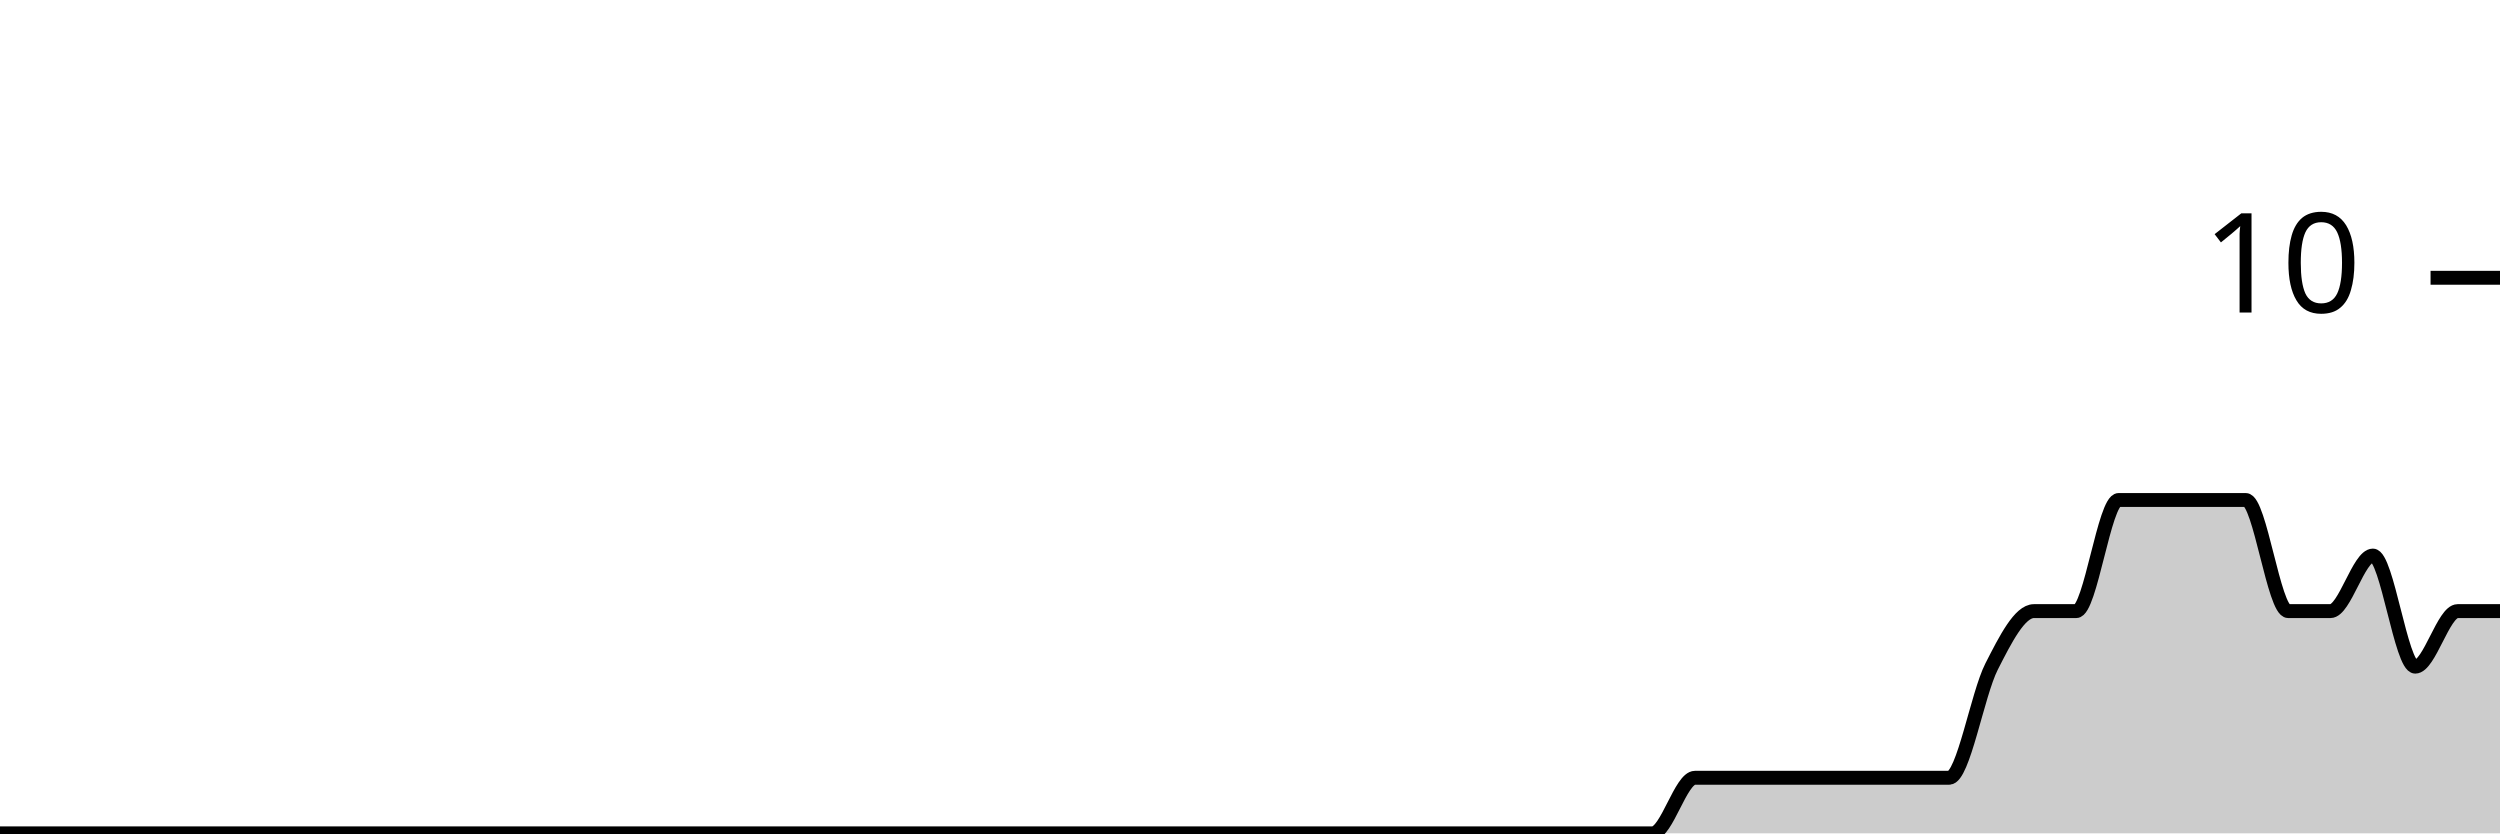
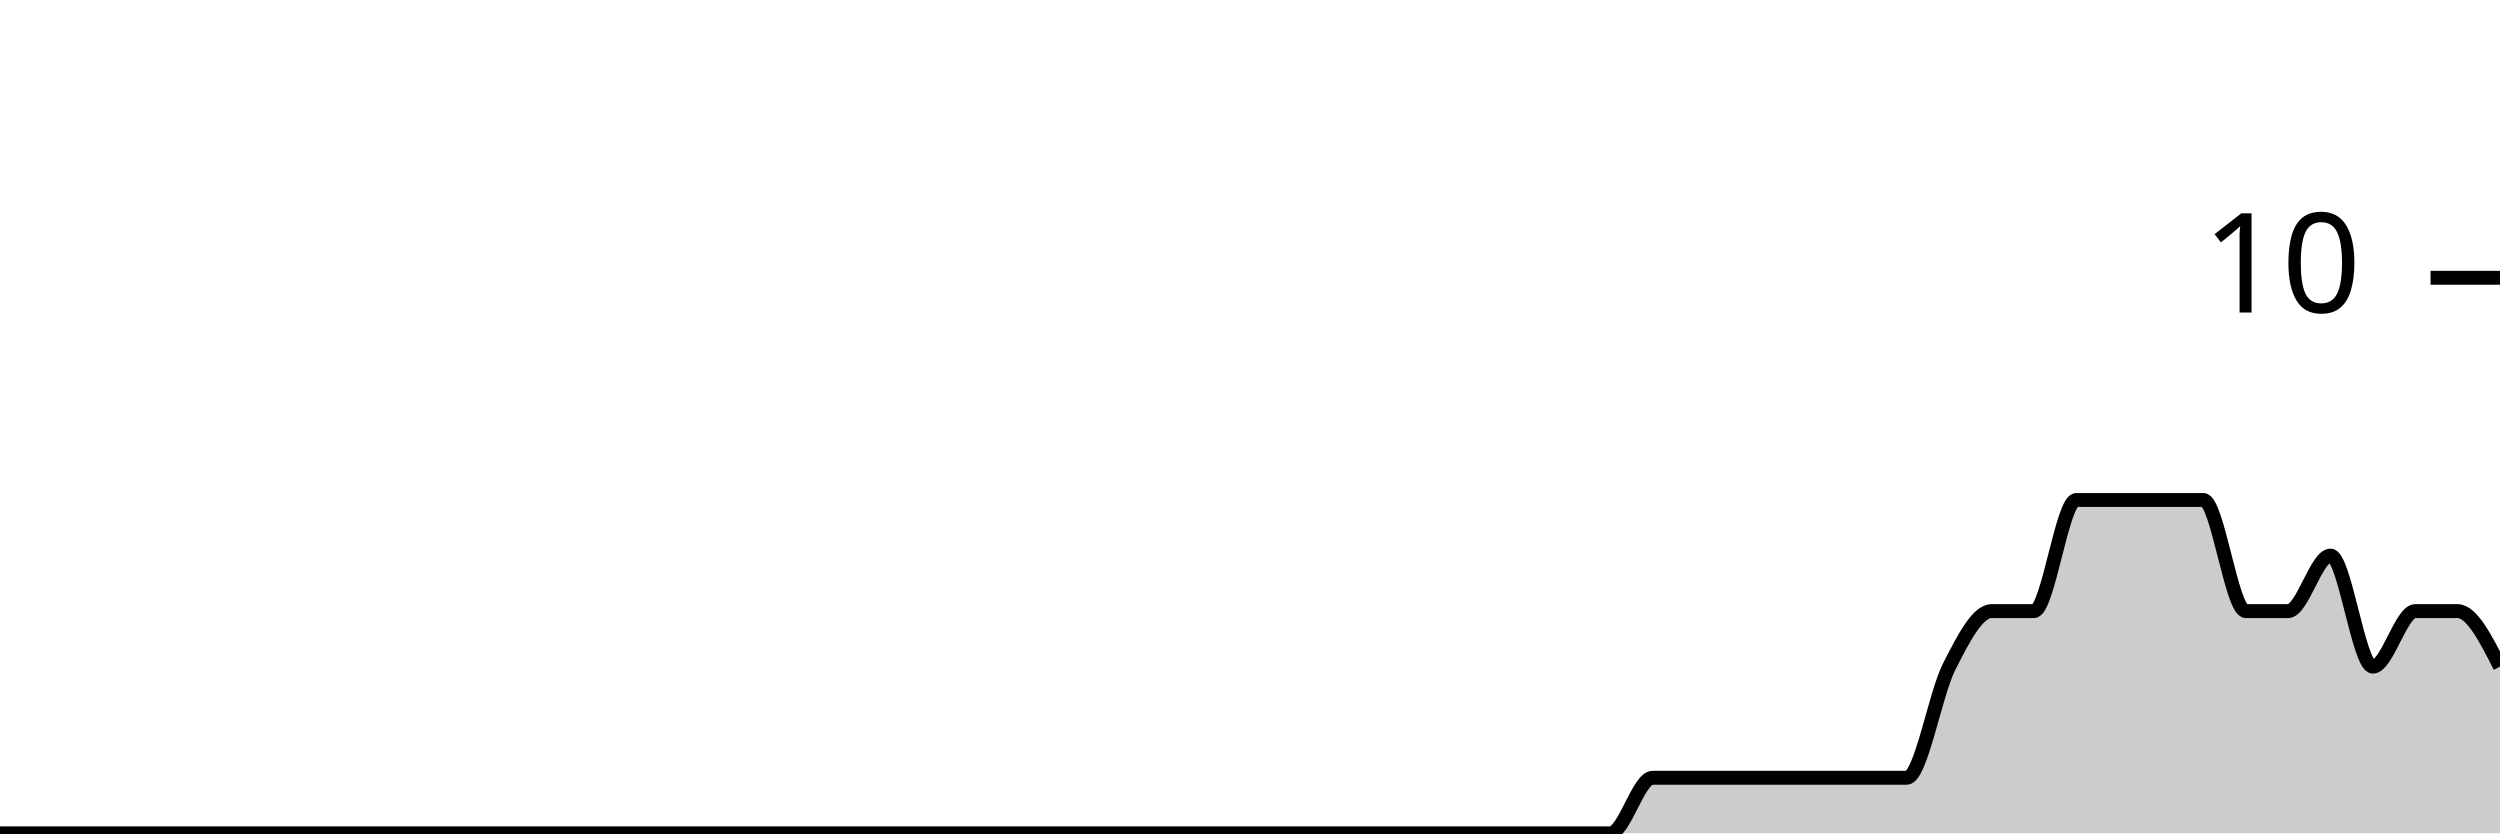
<svg xmlns="http://www.w3.org/2000/svg" viewBox="0 0 180 60">
  <g transform="translate(0,20)">
-     <path class="area" fill="rgba(0, 0, 0, 0.2)" d="M0,40C1.017,40,2.034,40,3.051,40C4.068,40,5.085,40,6.102,40C7.119,40,8.136,40,9.153,40C10.169,40,11.186,40,12.203,40C13.22,40,14.237,40,15.254,40C16.271,40,17.288,40,18.305,40C19.322,40,20.339,40,21.356,40C22.373,40,23.39,40,24.407,40C25.424,40,26.441,40,27.458,40C28.475,40,29.492,40,30.508,40C31.525,40,32.542,40,33.559,40C34.576,40,35.593,40,36.61,40C37.627,40,38.644,40,39.661,40C40.678,40,41.695,40,42.712,40C43.729,40,44.746,40,45.763,40C46.78,40,47.797,40,48.814,40C49.831,40,50.847,40,51.864,40C52.881,40,53.898,40,54.915,40C55.932,40,56.949,40,57.966,40C58.983,40,60,40,61.017,40C62.034,40,63.051,40,64.068,40C65.085,40,66.102,40,67.119,40C68.136,40,69.153,40,70.169,40C71.186,40,72.203,40,73.22,40C74.237,40,75.254,40,76.271,40C77.288,40,78.305,40,79.322,40C80.339,40,81.356,40,82.373,40C83.39,40,84.407,40,85.424,40C86.441,40,87.458,40,88.475,40C89.492,40,90.508,40,91.525,40C92.542,40,93.559,40,94.576,40C95.593,40,96.61,40,97.627,40C98.644,40,99.661,40,100.678,40C101.695,40,102.712,40,103.729,40C104.746,40,105.763,40,106.78,40C107.797,40,108.814,40,109.831,40C110.847,40,111.864,40,112.881,40C113.898,40,114.915,40,115.932,40C116.949,40,117.966,40,118.983,40C120,40,121.017,36,122.034,36C123.051,36,124.068,36,125.085,36C126.102,36,127.119,36,128.136,36C129.153,36,130.169,36,131.186,36C132.203,36,133.22,36,134.237,36C135.254,36,136.271,36,137.288,36C138.305,36,139.322,36,140.339,36C141.356,36,142.373,30,143.39,28C144.407,26,145.424,24,146.441,24C147.458,24,148.475,24,149.492,24C150.508,24,151.525,16,152.542,16C153.559,16,154.576,16,155.593,16C156.61,16,157.627,16,158.644,16C159.661,16,160.678,16,161.695,16C162.712,16,163.729,24,164.746,24C165.763,24,166.78,24,167.797,24C168.814,24,169.831,20,170.847,20C171.864,20,172.881,28,173.898,28C174.915,28,175.932,24,176.949,24C177.966,24,178.983,24,180,24L180,40C178.983,40,177.966,40,176.949,40C175.932,40,174.915,40,173.898,40C172.881,40,171.864,40,170.847,40C169.831,40,168.814,40,167.797,40C166.78,40,165.763,40,164.746,40C163.729,40,162.712,40,161.695,40C160.678,40,159.661,40,158.644,40C157.627,40,156.61,40,155.593,40C154.576,40,153.559,40,152.542,40C151.525,40,150.508,40,149.492,40C148.475,40,147.458,40,146.441,40C145.424,40,144.407,40,143.39,40C142.373,40,141.356,40,140.339,40C139.322,40,138.305,40,137.288,40C136.271,40,135.254,40,134.237,40C133.22,40,132.203,40,131.186,40C130.169,40,129.153,40,128.136,40C127.119,40,126.102,40,125.085,40C124.068,40,123.051,40,122.034,40C121.017,40,120,40,118.983,40C117.966,40,116.949,40,115.932,40C114.915,40,113.898,40,112.881,40C111.864,40,110.847,40,109.831,40C108.814,40,107.797,40,106.78,40C105.763,40,104.746,40,103.729,40C102.712,40,101.695,40,100.678,40C99.661,40,98.644,40,97.627,40C96.61,40,95.593,40,94.576,40C93.559,40,92.542,40,91.525,40C90.508,40,89.492,40,88.475,40C87.458,40,86.441,40,85.424,40C84.407,40,83.39,40,82.373,40C81.356,40,80.339,40,79.322,40C78.305,40,77.288,40,76.271,40C75.254,40,74.237,40,73.22,40C72.203,40,71.186,40,70.169,40C69.153,40,68.136,40,67.119,40C66.102,40,65.085,40,64.068,40C63.051,40,62.034,40,61.017,40C60,40,58.983,40,57.966,40C56.949,40,55.932,40,54.915,40C53.898,40,52.881,40,51.864,40C50.847,40,49.831,40,48.814,40C47.797,40,46.78,40,45.763,40C44.746,40,43.729,40,42.712,40C41.695,40,40.678,40,39.661,40C38.644,40,37.627,40,36.61,40C35.593,40,34.576,40,33.559,40C32.542,40,31.525,40,30.508,40C29.492,40,28.475,40,27.458,40C26.441,40,25.424,40,24.407,40C23.39,40,22.373,40,21.356,40C20.339,40,19.322,40,18.305,40C17.288,40,16.271,40,15.254,40C14.237,40,13.22,40,12.203,40C11.186,40,10.169,40,9.153,40C8.136,40,7.119,40,6.102,40C5.085,40,4.068,40,3.051,40C2.034,40,1.017,40,0,40Z" />
-     <path class="line" stroke="black" fill="none" d="M0,40C1.017,40,2.034,40,3.051,40C4.068,40,5.085,40,6.102,40C7.119,40,8.136,40,9.153,40C10.169,40,11.186,40,12.203,40C13.22,40,14.237,40,15.254,40C16.271,40,17.288,40,18.305,40C19.322,40,20.339,40,21.356,40C22.373,40,23.39,40,24.407,40C25.424,40,26.441,40,27.458,40C28.475,40,29.492,40,30.508,40C31.525,40,32.542,40,33.559,40C34.576,40,35.593,40,36.61,40C37.627,40,38.644,40,39.661,40C40.678,40,41.695,40,42.712,40C43.729,40,44.746,40,45.763,40C46.78,40,47.797,40,48.814,40C49.831,40,50.847,40,51.864,40C52.881,40,53.898,40,54.915,40C55.932,40,56.949,40,57.966,40C58.983,40,60,40,61.017,40C62.034,40,63.051,40,64.068,40C65.085,40,66.102,40,67.119,40C68.136,40,69.153,40,70.169,40C71.186,40,72.203,40,73.22,40C74.237,40,75.254,40,76.271,40C77.288,40,78.305,40,79.322,40C80.339,40,81.356,40,82.373,40C83.39,40,84.407,40,85.424,40C86.441,40,87.458,40,88.475,40C89.492,40,90.508,40,91.525,40C92.542,40,93.559,40,94.576,40C95.593,40,96.61,40,97.627,40C98.644,40,99.661,40,100.678,40C101.695,40,102.712,40,103.729,40C104.746,40,105.763,40,106.78,40C107.797,40,108.814,40,109.831,40C110.847,40,111.864,40,112.881,40C113.898,40,114.915,40,115.932,40C116.949,40,117.966,40,118.983,40C120,40,121.017,36,122.034,36C123.051,36,124.068,36,125.085,36C126.102,36,127.119,36,128.136,36C129.153,36,130.169,36,131.186,36C132.203,36,133.22,36,134.237,36C135.254,36,136.271,36,137.288,36C138.305,36,139.322,36,140.339,36C141.356,36,142.373,30,143.39,28C144.407,26,145.424,24,146.441,24C147.458,24,148.475,24,149.492,24C150.508,24,151.525,16,152.542,16C153.559,16,154.576,16,155.593,16C156.61,16,157.627,16,158.644,16C159.661,16,160.678,16,161.695,16C162.712,16,163.729,24,164.746,24C165.763,24,166.78,24,167.797,24C168.814,24,169.831,20,170.847,20C171.864,20,172.881,28,173.898,28C174.915,28,175.932,24,176.949,24C177.966,24,178.983,24,180,24" />
+     <path class="area" fill="rgba(0, 0, 0, 0.2)" d="M0,40C1.017,40,2.034,40,3.051,40C4.068,40,5.085,40,6.102,40C7.119,40,8.136,40,9.153,40C10.169,40,11.186,40,12.203,40C13.22,40,14.237,40,15.254,40C16.271,40,17.288,40,18.305,40C19.322,40,20.339,40,21.356,40C22.373,40,23.39,40,24.407,40C25.424,40,26.441,40,27.458,40C28.475,40,29.492,40,30.508,40C31.525,40,32.542,40,33.559,40C34.576,40,35.593,40,36.61,40C37.627,40,38.644,40,39.661,40C40.678,40,41.695,40,42.712,40C43.729,40,44.746,40,45.763,40C46.78,40,47.797,40,48.814,40C49.831,40,50.847,40,51.864,40C52.881,40,53.898,40,54.915,40C55.932,40,56.949,40,57.966,40C58.983,40,60,40,61.017,40C62.034,40,63.051,40,64.068,40C65.085,40,66.102,40,67.119,40C68.136,40,69.153,40,70.169,40C71.186,40,72.203,40,73.22,40C74.237,40,75.254,40,76.271,40C77.288,40,78.305,40,79.322,40C80.339,40,81.356,40,82.373,40C83.39,40,84.407,40,85.424,40C86.441,40,87.458,40,88.475,40C89.492,40,90.508,40,91.525,40C92.542,40,93.559,40,94.576,40C95.593,40,96.61,40,97.627,40C98.644,40,99.661,40,100.678,40C101.695,40,102.712,40,103.729,40C104.746,40,105.763,40,106.78,40C107.797,40,108.814,40,109.831,40C110.847,40,111.864,40,112.881,40C113.898,40,114.915,40,115.932,40C116.949,40,117.966,36,118.983,36C120,36,121.017,36,122.034,36C123.051,36,124.068,36,125.085,36C126.102,36,127.119,36,128.136,36C129.153,36,130.169,36,131.186,36C132.203,36,133.22,36,134.237,36C135.254,36,136.271,36,137.288,36C138.305,36,139.322,30,140.339,28C141.356,26,142.373,24,143.39,24C144.407,24,145.424,24,146.441,24C147.458,24,148.475,16,149.492,16C150.508,16,151.525,16,152.542,16C153.559,16,154.576,16,155.593,16C156.61,16,157.627,16,158.644,16C159.661,16,160.678,24,161.695,24C162.712,24,163.729,24,164.746,24C165.763,24,166.78,20,167.797,20C168.814,20,169.831,28,170.847,28C171.864,28,172.881,24,173.898,24C174.915,24,175.932,24,176.949,24C177.966,24,178.983,26,180,28L180,40C178.983,40,177.966,40,176.949,40C175.932,40,174.915,40,173.898,40C172.881,40,171.864,40,170.847,40C169.831,40,168.814,40,167.797,40C166.78,40,165.763,40,164.746,40C163.729,40,162.712,40,161.695,40C160.678,40,159.661,40,158.644,40C157.627,40,156.61,40,155.593,40C154.576,40,153.559,40,152.542,40C151.525,40,150.508,40,149.492,40C148.475,40,147.458,40,146.441,40C145.424,40,144.407,40,143.39,40C142.373,40,141.356,40,140.339,40C139.322,40,138.305,40,137.288,40C136.271,40,135.254,40,134.237,40C133.22,40,132.203,40,131.186,40C130.169,40,129.153,40,128.136,40C127.119,40,126.102,40,125.085,40C124.068,40,123.051,40,122.034,40C121.017,40,120,40,118.983,40C117.966,40,116.949,40,115.932,40C114.915,40,113.898,40,112.881,40C111.864,40,110.847,40,109.831,40C108.814,40,107.797,40,106.78,40C105.763,40,104.746,40,103.729,40C102.712,40,101.695,40,100.678,40C99.661,40,98.644,40,97.627,40C96.61,40,95.593,40,94.576,40C93.559,40,92.542,40,91.525,40C90.508,40,89.492,40,88.475,40C87.458,40,86.441,40,85.424,40C84.407,40,83.39,40,82.373,40C81.356,40,80.339,40,79.322,40C78.305,40,77.288,40,76.271,40C75.254,40,74.237,40,73.22,40C72.203,40,71.186,40,70.169,40C69.153,40,68.136,40,67.119,40C66.102,40,65.085,40,64.068,40C63.051,40,62.034,40,61.017,40C60,40,58.983,40,57.966,40C56.949,40,55.932,40,54.915,40C53.898,40,52.881,40,51.864,40C50.847,40,49.831,40,48.814,40C47.797,40,46.78,40,45.763,40C44.746,40,43.729,40,42.712,40C41.695,40,40.678,40,39.661,40C38.644,40,37.627,40,36.61,40C35.593,40,34.576,40,33.559,40C32.542,40,31.525,40,30.508,40C29.492,40,28.475,40,27.458,40C26.441,40,25.424,40,24.407,40C23.39,40,22.373,40,21.356,40C20.339,40,19.322,40,18.305,40C17.288,40,16.271,40,15.254,40C14.237,40,13.22,40,12.203,40C11.186,40,10.169,40,9.153,40C8.136,40,7.119,40,6.102,40C5.085,40,4.068,40,3.051,40C2.034,40,1.017,40,0,40Z" />
+     <path class="line" stroke="black" fill="none" d="M0,40C1.017,40,2.034,40,3.051,40C4.068,40,5.085,40,6.102,40C7.119,40,8.136,40,9.153,40C10.169,40,11.186,40,12.203,40C13.22,40,14.237,40,15.254,40C16.271,40,17.288,40,18.305,40C19.322,40,20.339,40,21.356,40C22.373,40,23.39,40,24.407,40C25.424,40,26.441,40,27.458,40C28.475,40,29.492,40,30.508,40C31.525,40,32.542,40,33.559,40C34.576,40,35.593,40,36.61,40C37.627,40,38.644,40,39.661,40C40.678,40,41.695,40,42.712,40C43.729,40,44.746,40,45.763,40C46.78,40,47.797,40,48.814,40C49.831,40,50.847,40,51.864,40C52.881,40,53.898,40,54.915,40C55.932,40,56.949,40,57.966,40C58.983,40,60,40,61.017,40C62.034,40,63.051,40,64.068,40C65.085,40,66.102,40,67.119,40C68.136,40,69.153,40,70.169,40C71.186,40,72.203,40,73.22,40C74.237,40,75.254,40,76.271,40C77.288,40,78.305,40,79.322,40C80.339,40,81.356,40,82.373,40C83.39,40,84.407,40,85.424,40C86.441,40,87.458,40,88.475,40C89.492,40,90.508,40,91.525,40C92.542,40,93.559,40,94.576,40C95.593,40,96.61,40,97.627,40C98.644,40,99.661,40,100.678,40C101.695,40,102.712,40,103.729,40C104.746,40,105.763,40,106.78,40C107.797,40,108.814,40,109.831,40C110.847,40,111.864,40,112.881,40C113.898,40,114.915,40,115.932,40C116.949,40,117.966,36,118.983,36C120,36,121.017,36,122.034,36C123.051,36,124.068,36,125.085,36C126.102,36,127.119,36,128.136,36C129.153,36,130.169,36,131.186,36C132.203,36,133.22,36,134.237,36C135.254,36,136.271,36,137.288,36C138.305,36,139.322,30,140.339,28C141.356,26,142.373,24,143.39,24C144.407,24,145.424,24,146.441,24C147.458,24,148.475,16,149.492,16C150.508,16,151.525,16,152.542,16C153.559,16,154.576,16,155.593,16C156.61,16,157.627,16,158.644,16C159.661,16,160.678,24,161.695,24C162.712,24,163.729,24,164.746,24C165.763,24,166.78,20,167.797,20C168.814,20,169.831,28,170.847,28C171.864,28,172.881,24,173.898,24C174.915,24,175.932,24,176.949,24C177.966,24,178.983,26,180,28" />
    <path class="axis-ceiling" stroke-width="1" stroke="black" fill="none" d="M175,0L180,0" />
    <text class="axis-ceiling-label" font-family="sans-serif" text-anchor="end" font-size="10px" x="170" y="2.5">10</text>
  </g>
</svg>
